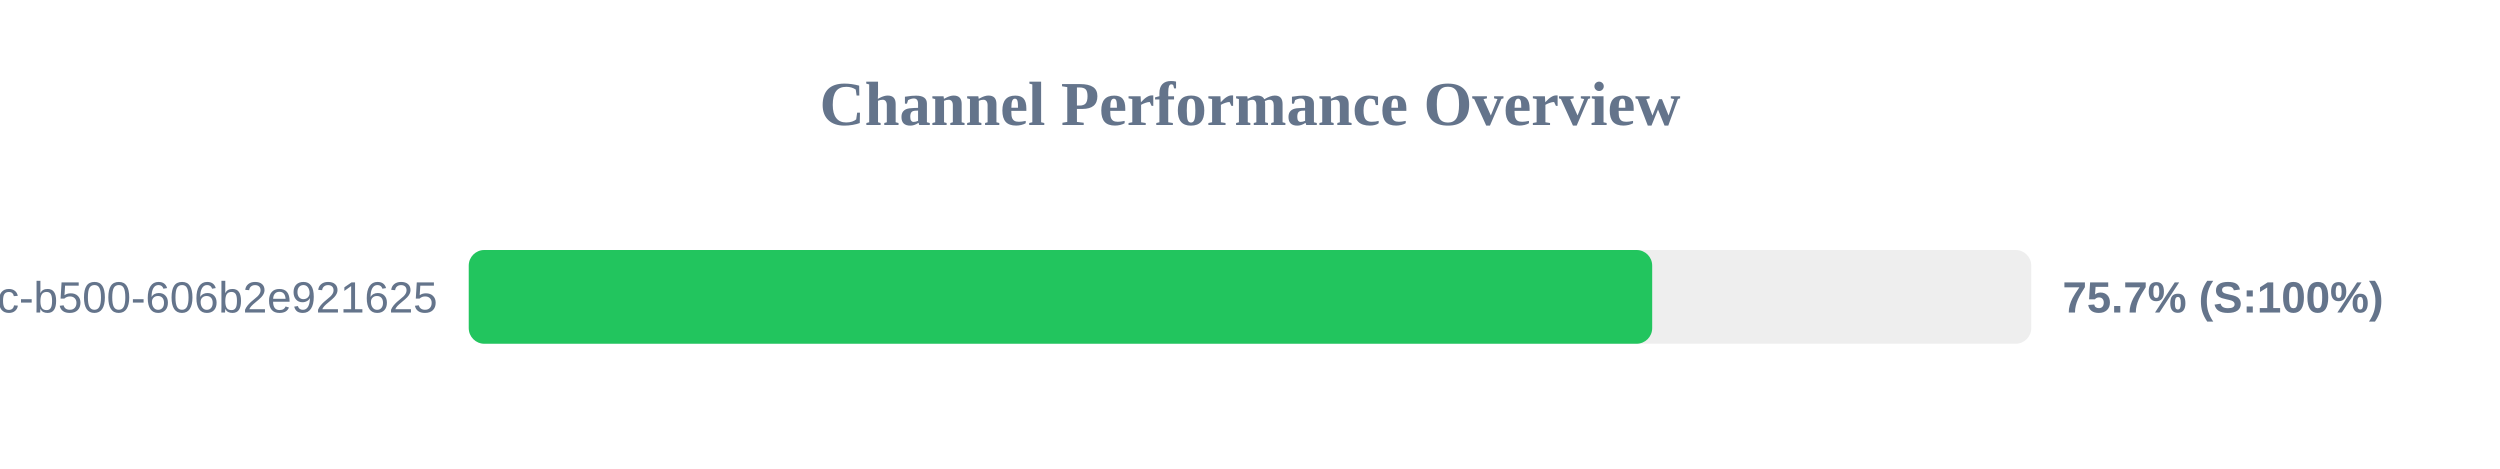
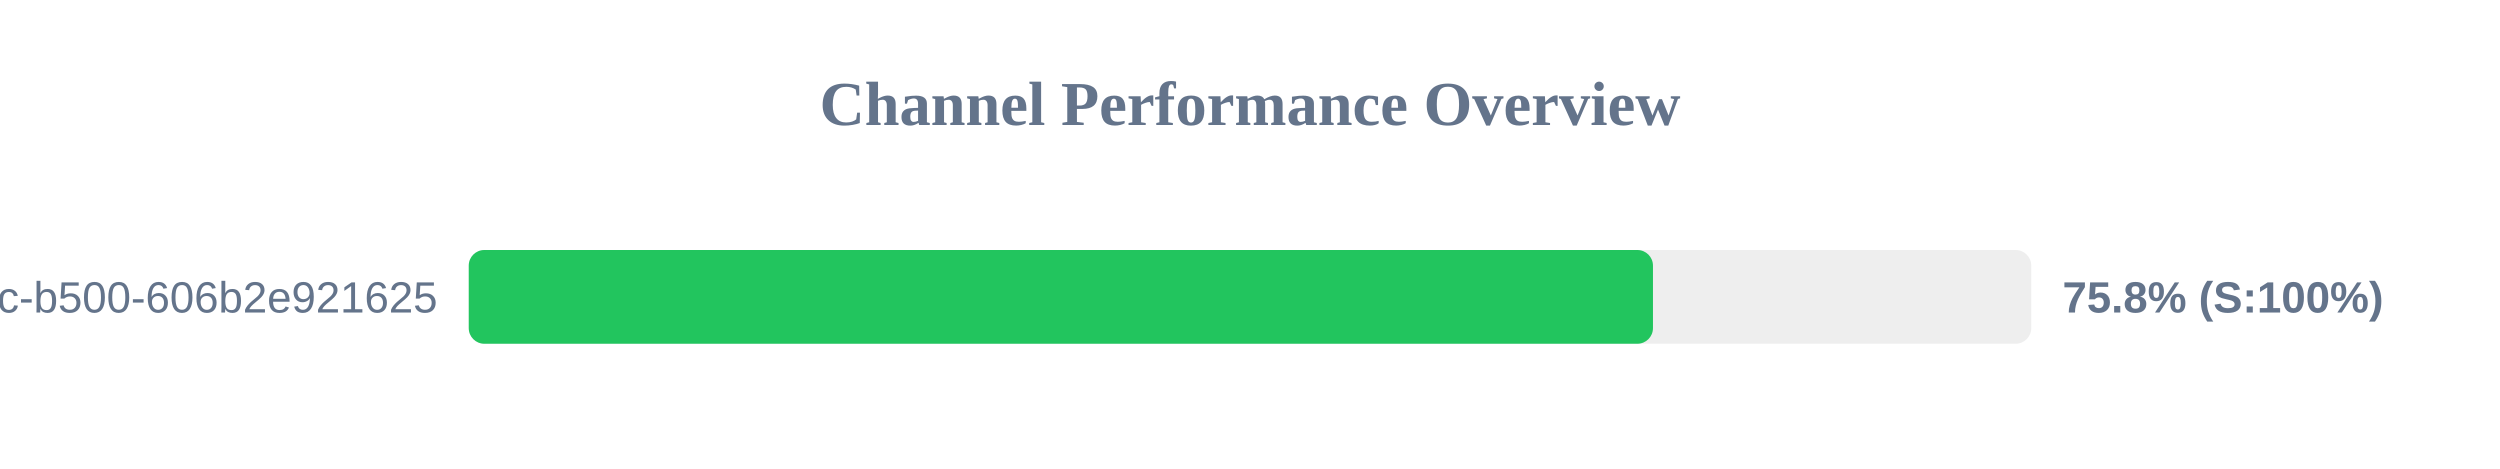
<svg xmlns="http://www.w3.org/2000/svg" width="800" height="150" version="1.1">
  <style>
        .row { font: 14px Arial; fill: #64748b; }
        .score { font: bold 14px Arial; fill: #64748b; }
    </style>
  <text x="400" y="40" text-anchor="middle" font-size="20px" font-weight="bold" fill="#64748b">Channel Performance Overview</text>
  <rect x="150" y="80" width="500" height="30" fill="#eee" rx="5" />
-   <rect x="150" y="80" width="378.7" height="30" fill="#22c55e" rx="5" />
+   <rect x="150" y="80" width="378.95" height="30" fill="#22c55e" rx="5" />
  <text x="140" y="100" text-anchor="end" class="row">?uuid=f901861b-6491-450c-b500-606b2e921625</text>
-   <text x="660" y="100" text-anchor="start" class="score">75.7% (S:100%)</text>
+   <text x="660" y="100" text-anchor="start" class="score">75.8% (S:100%)</text>
</svg>
